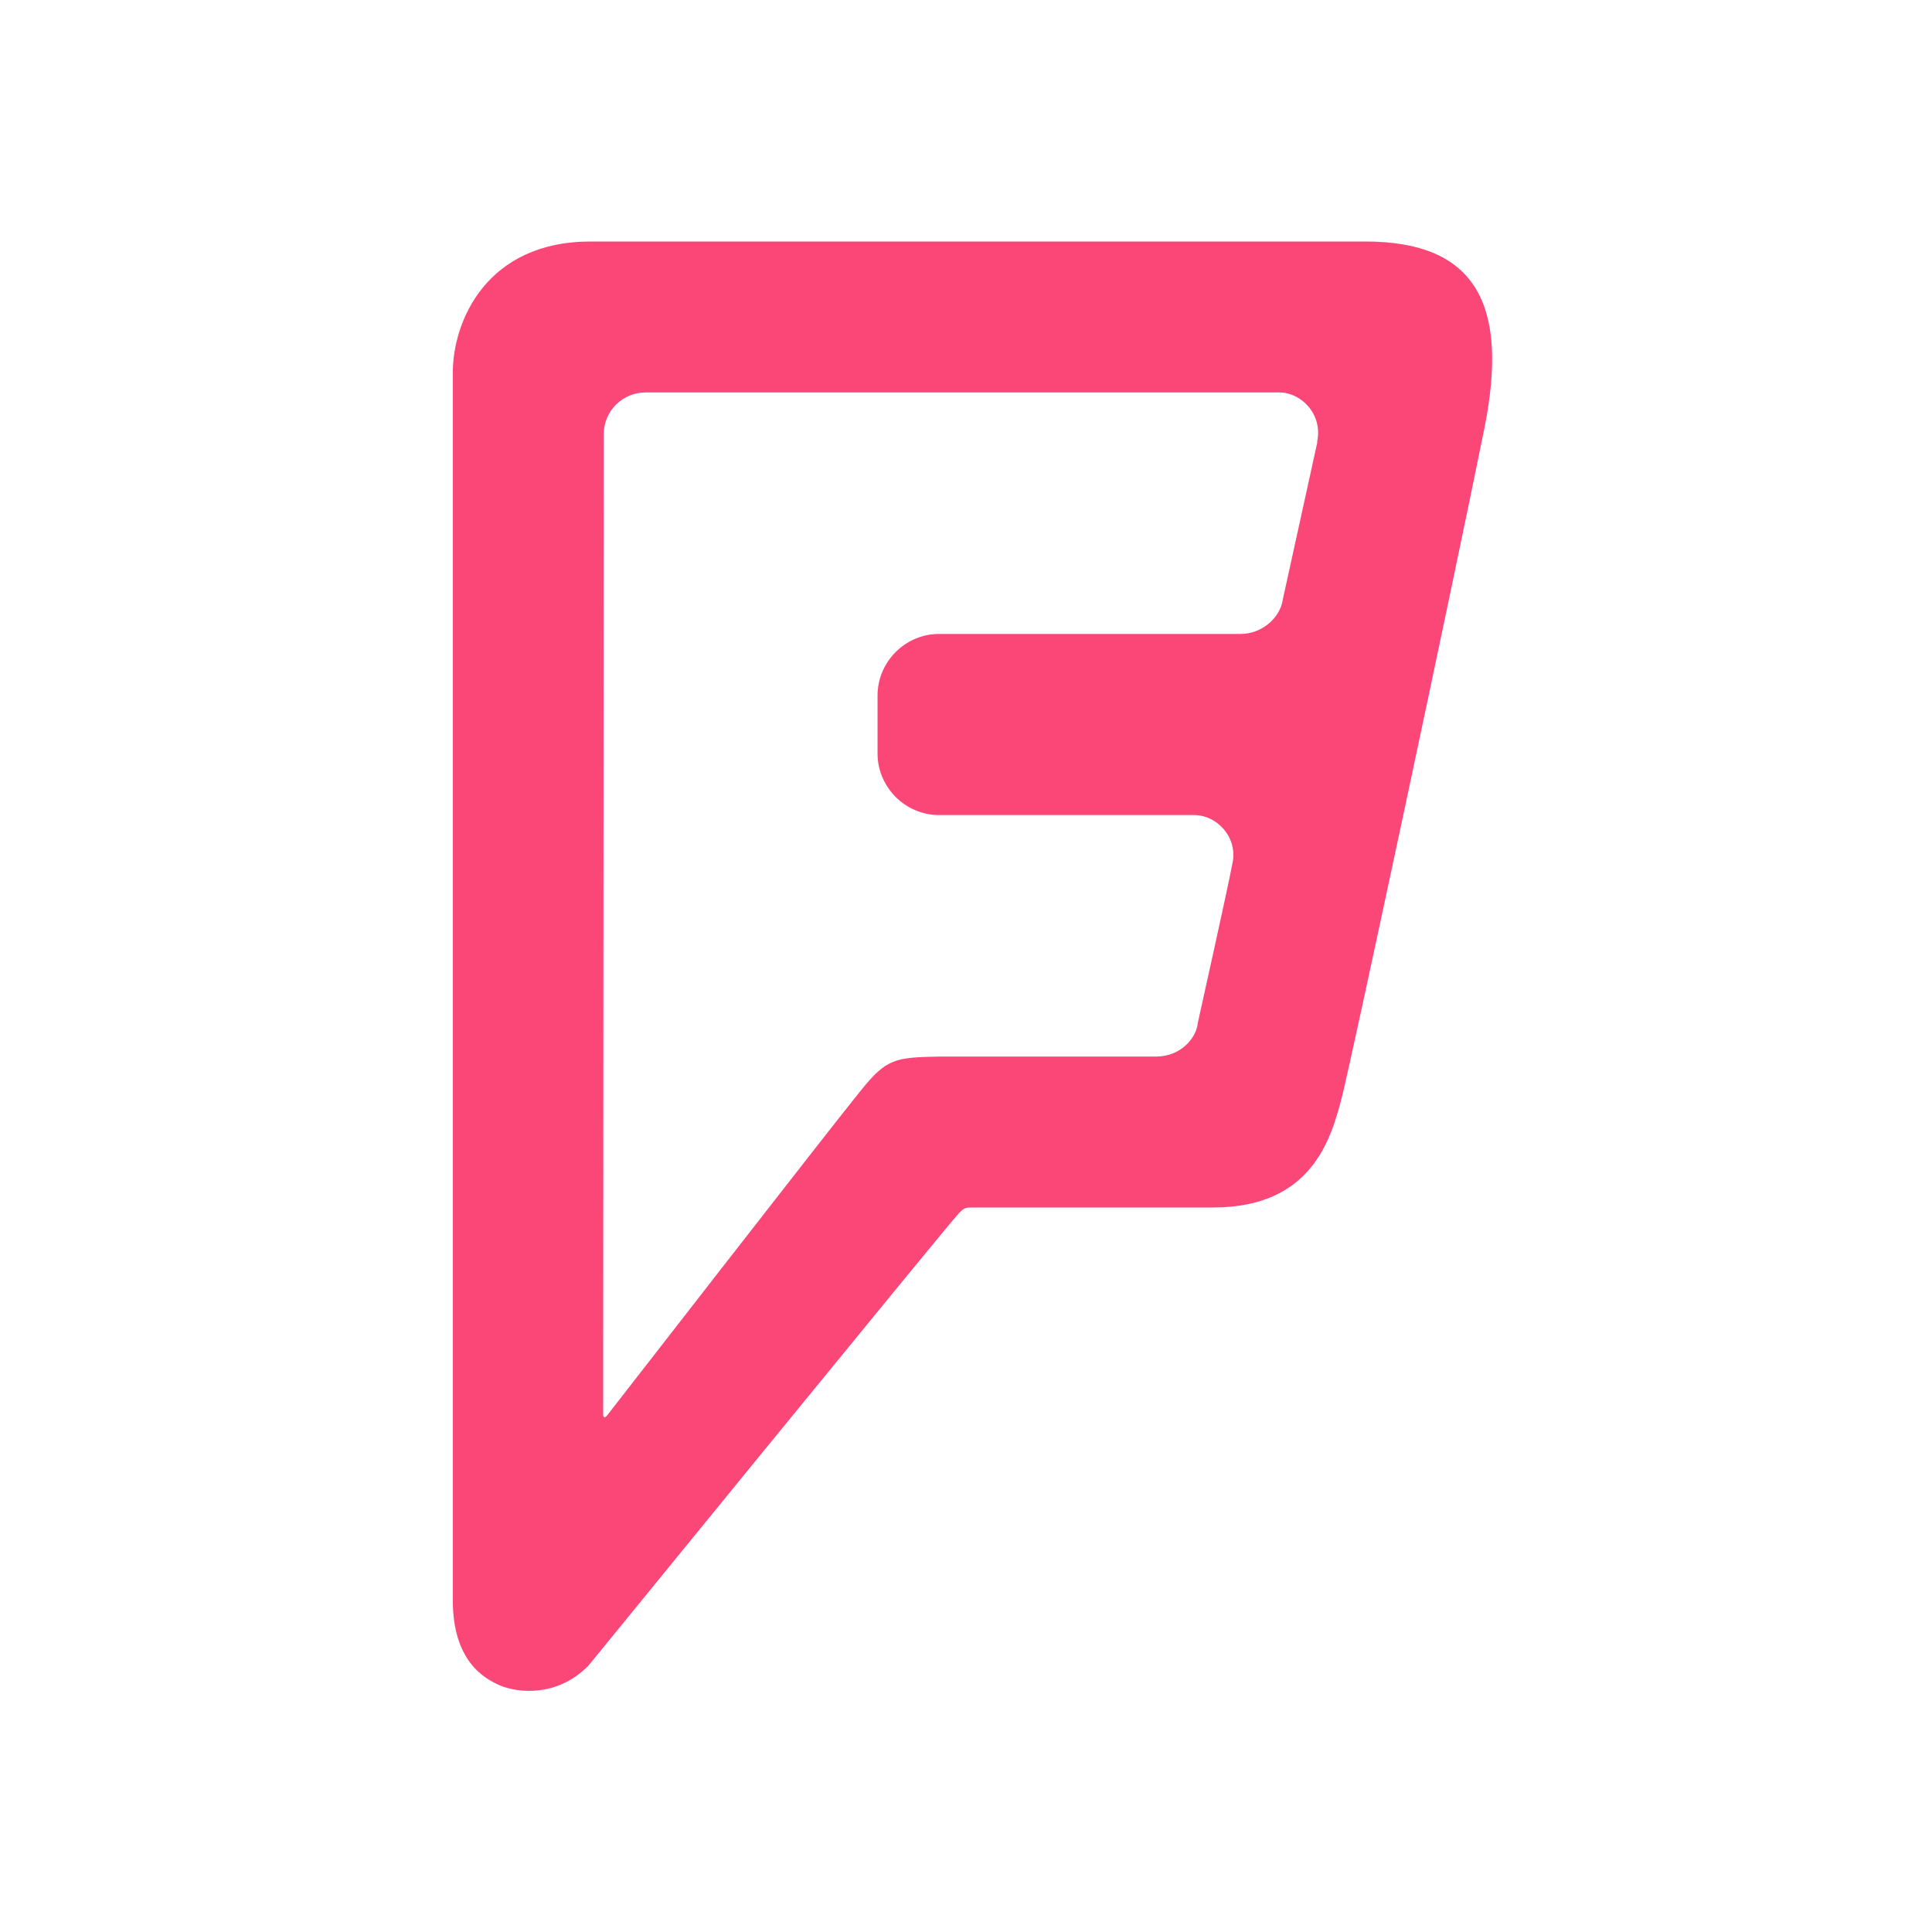
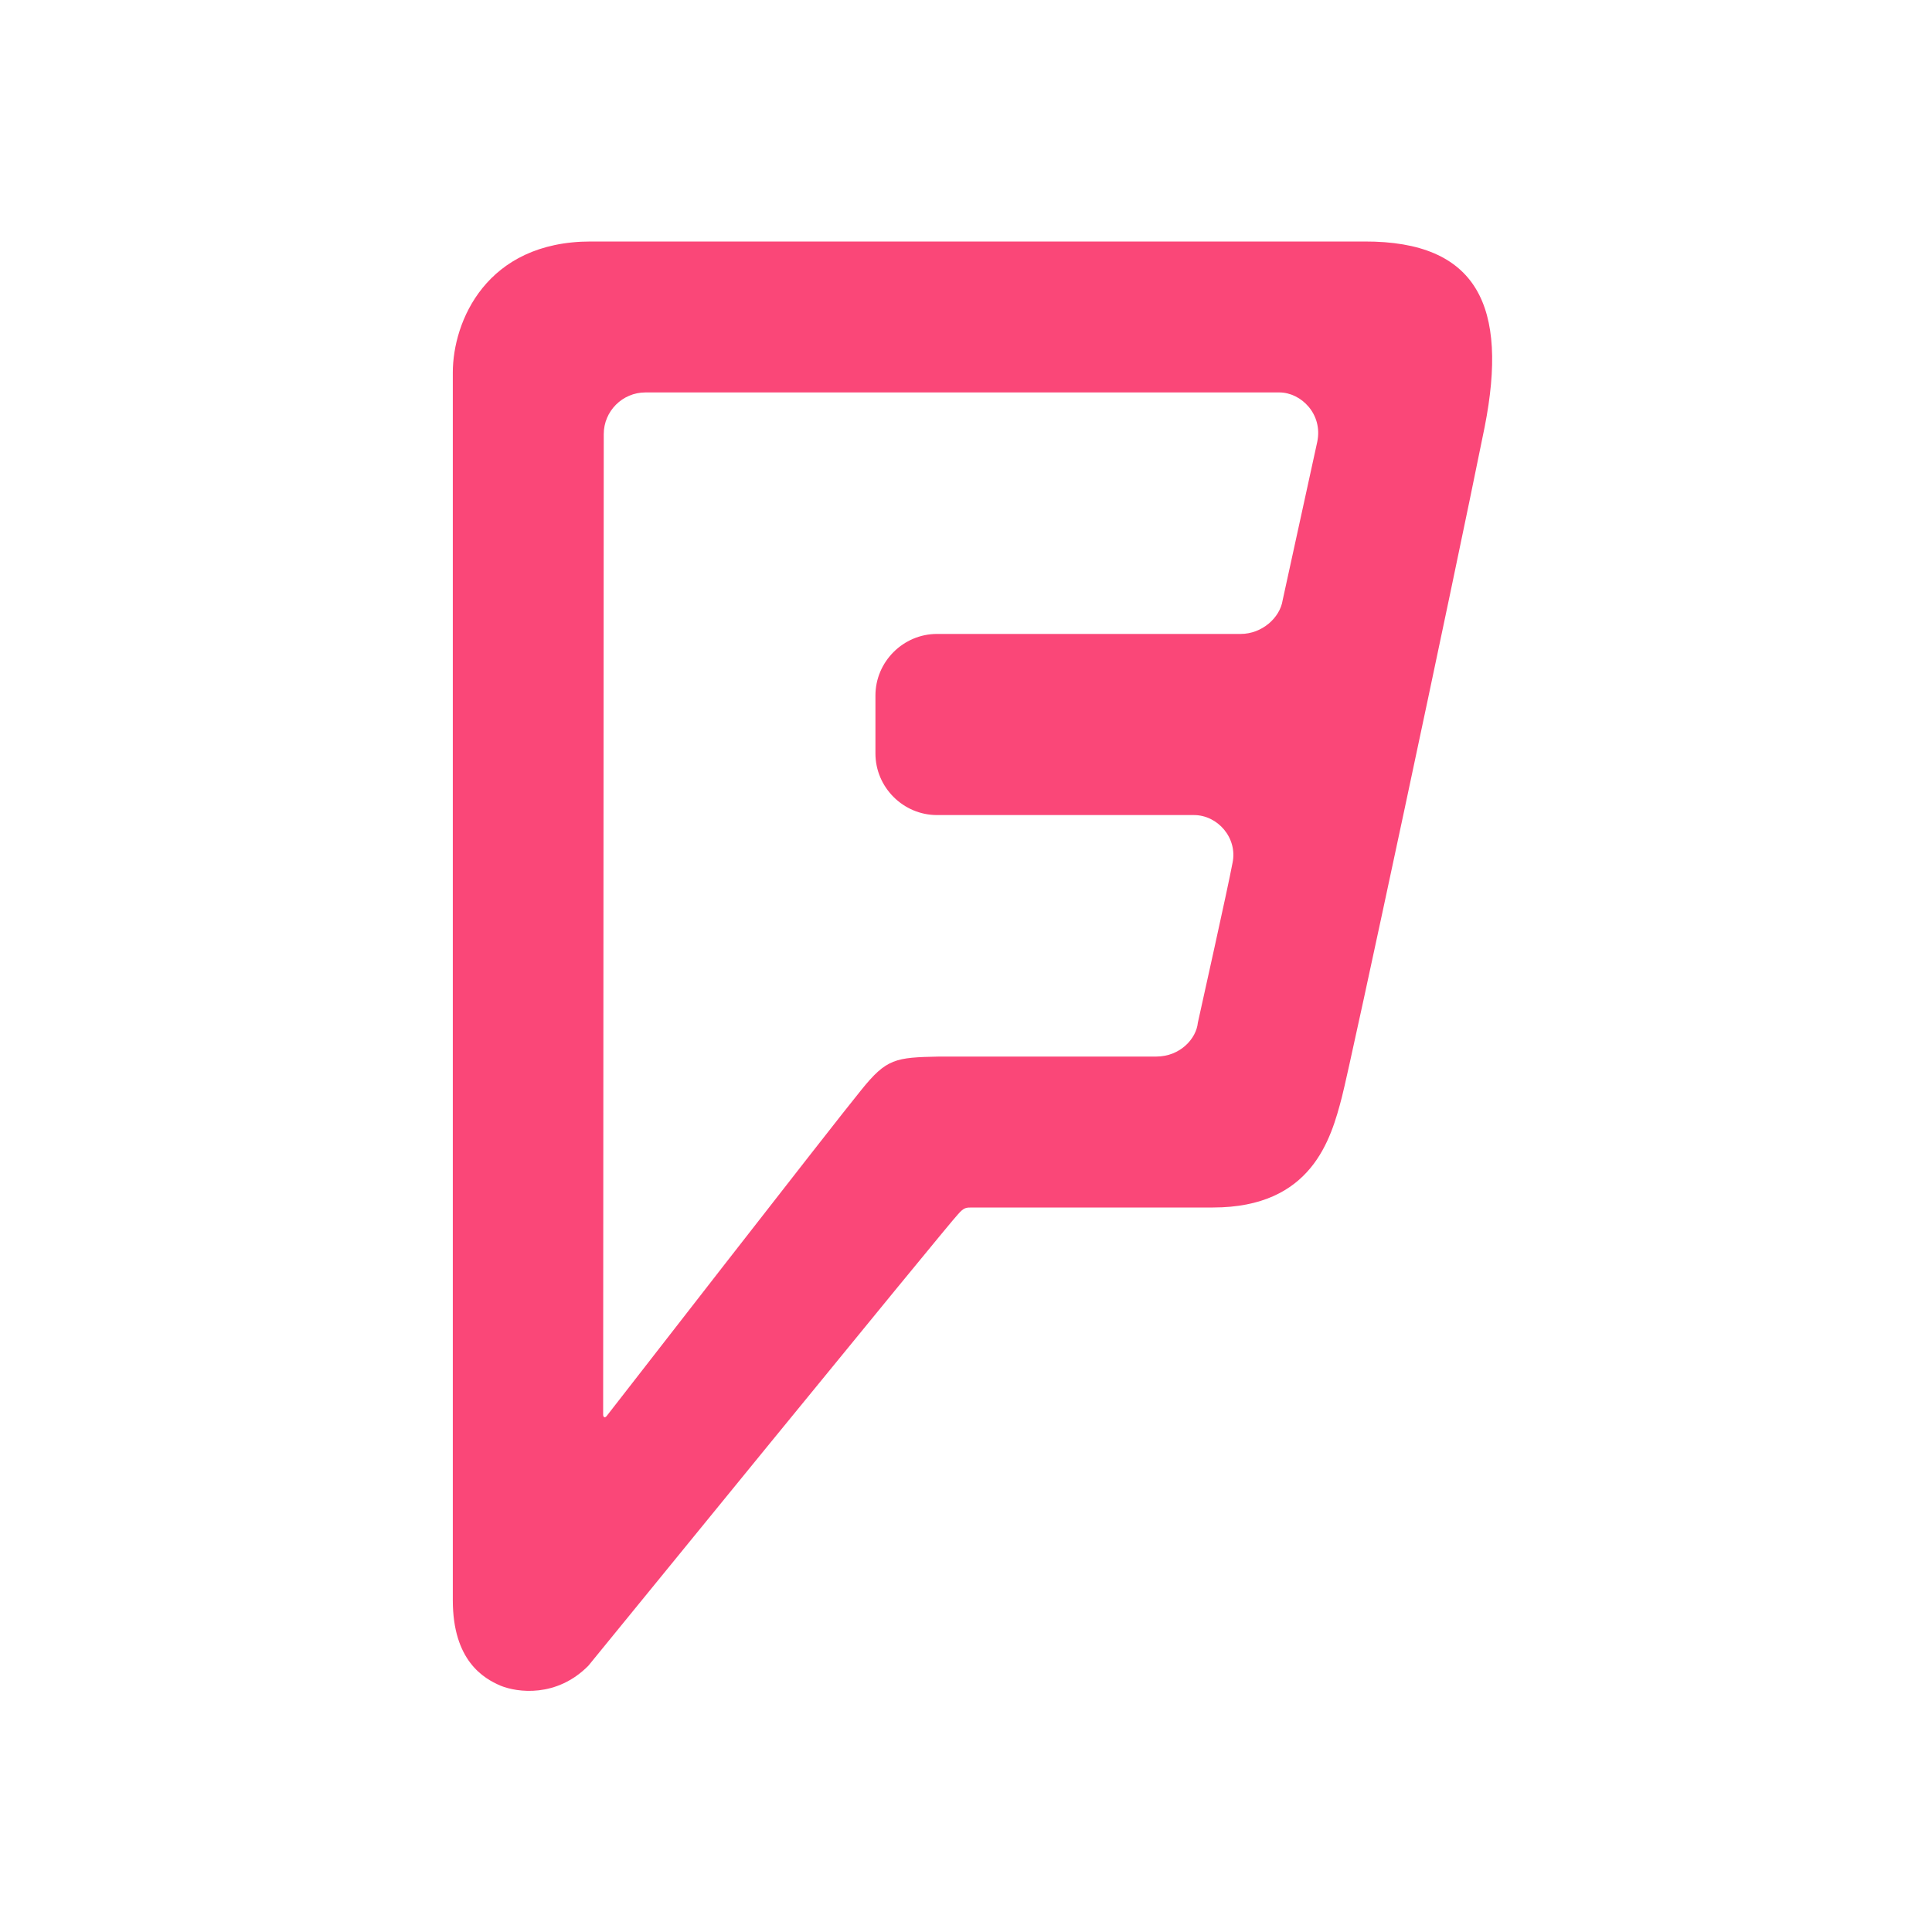
<svg xmlns="http://www.w3.org/2000/svg" viewBox="0 0 64 64">
-   <path d="m 43.64 14.64 -1.15 5.24 C 42.4 20.47 41.8 21 41.1 21 l -9.99 0 c -1.12 0 -2.04 0.92 -2.04 2.04 l 0 1.92 c 0 1.12 0.92 2.04 2.04 2.04 l 8.44 0 c 0.79 0 1.45 0.76 1.28 1.58 -0.16 0.86 -1.05 4.84 -1.15 5.3 C 39.63 34.4 39.1 35 38.3 35 l -7.19 0 c -1.45 0.03 -1.74 0.06 -2.59 1.12 -0.86 1.05 -8.41 10.77 -8.41 10.77 -0.07 0.1 -0.13 0.06 -0.13 -0.03 L 20 14.38 C 20 13.62 20.62 13 21.38 13 l 21 0 c 0.72 0 1.45 0.72 1.25 1.64 M 19.57 8 C 16.1 8 15 10.66 15 12.34 l 0 40.67 c 0 2 1.02 2.59 1.58 2.83 0.56 0.23 1.86 0.4 2.91 -0.66 0 0 12 -14.72 12.24 -14.95 C 31.93 40 32 40 32.2 40 l 7.98 0 c 3.28 0 3.91 -2.27 4.27 -3.65 0.3 -1.15 3.68 -16.99 4.73 -22.2 0.79 -4 -0.23 -6.16 -3.98 -6.15 z" fill="#fa4778" />
+   <path d="M 42.49 19.88 C 42.4 20.47 41.8 21 41.1 21 l -10.06 0 c -1.12 0 -2.04 0.92 -2.04 2.04 l 0 1.92 c 0 1.12 0.92 2.04 2.04 2.04 L 39.55 27 c 0.79 0 1.45 0.76 1.28 1.58 -0.16 0.86 -1.05 4.84 -1.15 5.3 C 39.63 34.4 39.1 35 38.3 35 l -7.19 0 c -1.45 0.03 -1.74 0.06 -2.59 1.12 -0.86 1.05 -8.41 10.77 -8.41 10.77 -0.07 0.1 -0.13 0.06 -0.13 -0.03 L 20 14.38 C 20 13.62 20.62 13 21.38 13 l 21 0 c 0.72 0 1.45 0.72 1.255 1.64 z M 19.57 8 C 16.1 8 15 10.66 15 12.34 l 0 40.67 c 0 2 1.02 2.59 1.58 2.83 0.56 0.23 1.86 0.4 2.91 -0.66 0 0 12 -14.72 12.24 -14.95 C 31.93 40 32 40 32.2 40 l 7.98 0 c 3.28 0 3.91 -2.27 4.27 -3.65 0.3 -1.15 3.68 -16.99 4.73 -22.2 0.79 -4 -0.23 -6.16 -3.98 -6.15 z" fill="#fa4778" />
</svg>
